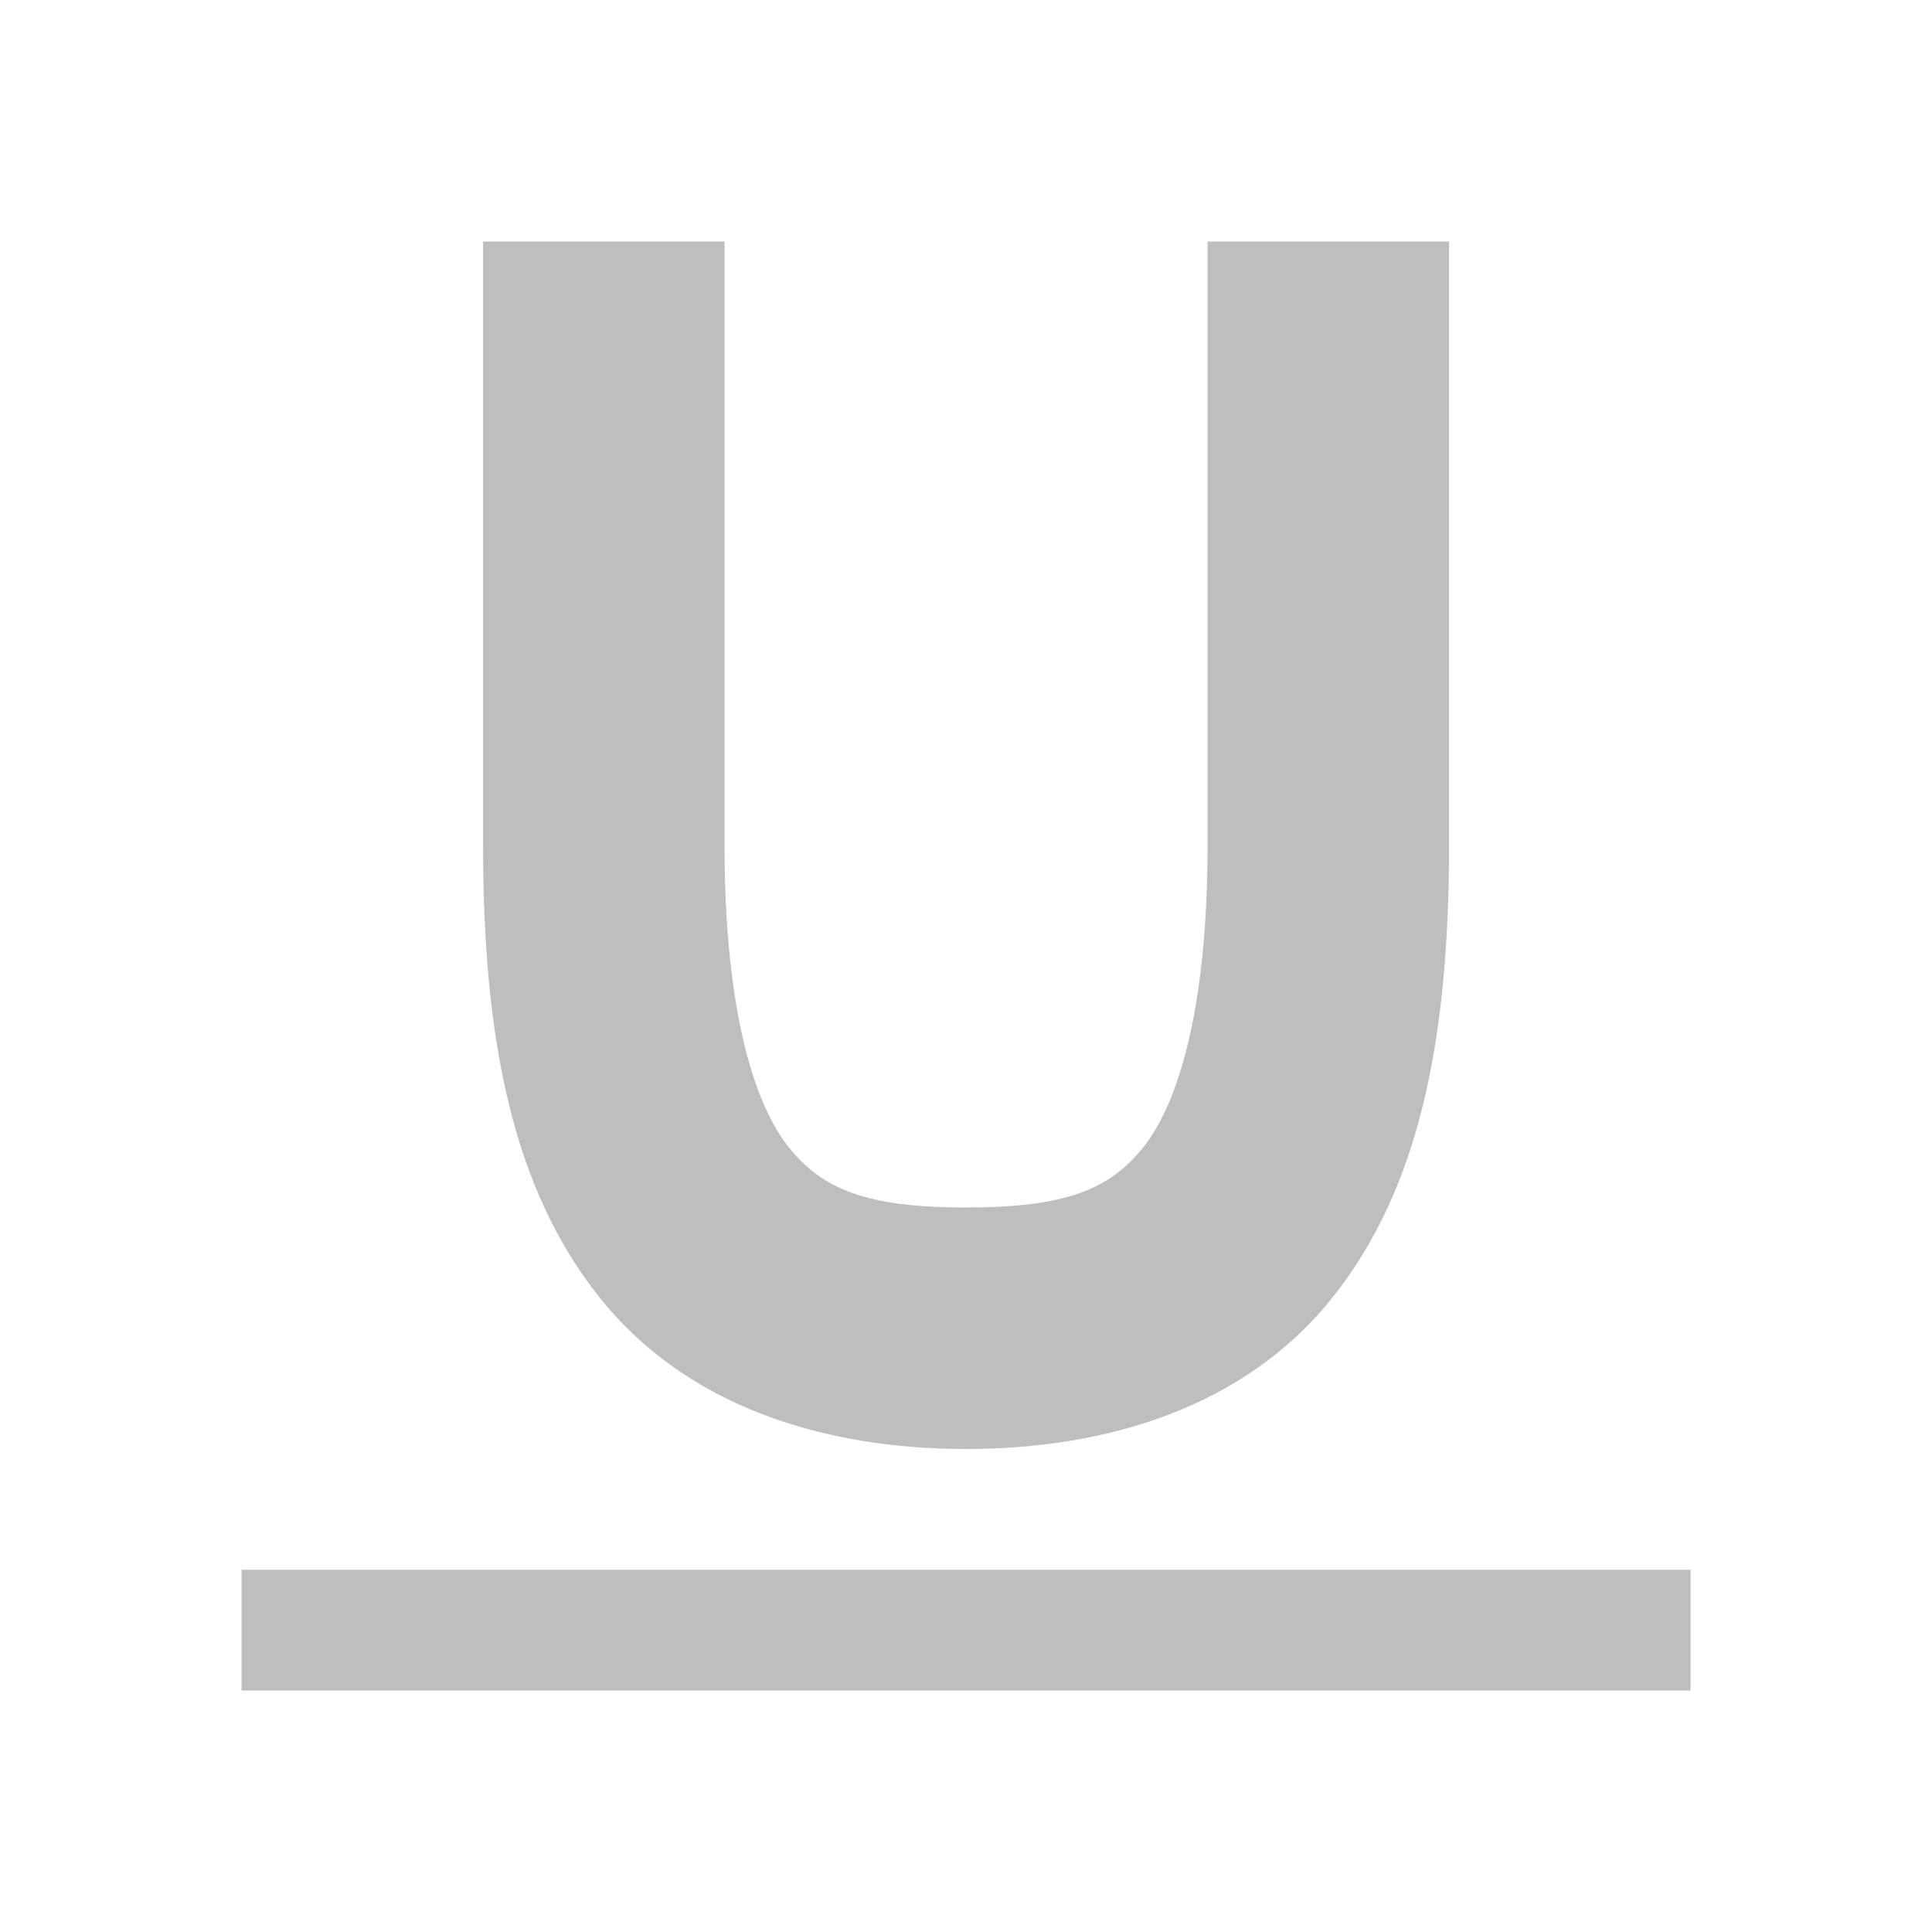
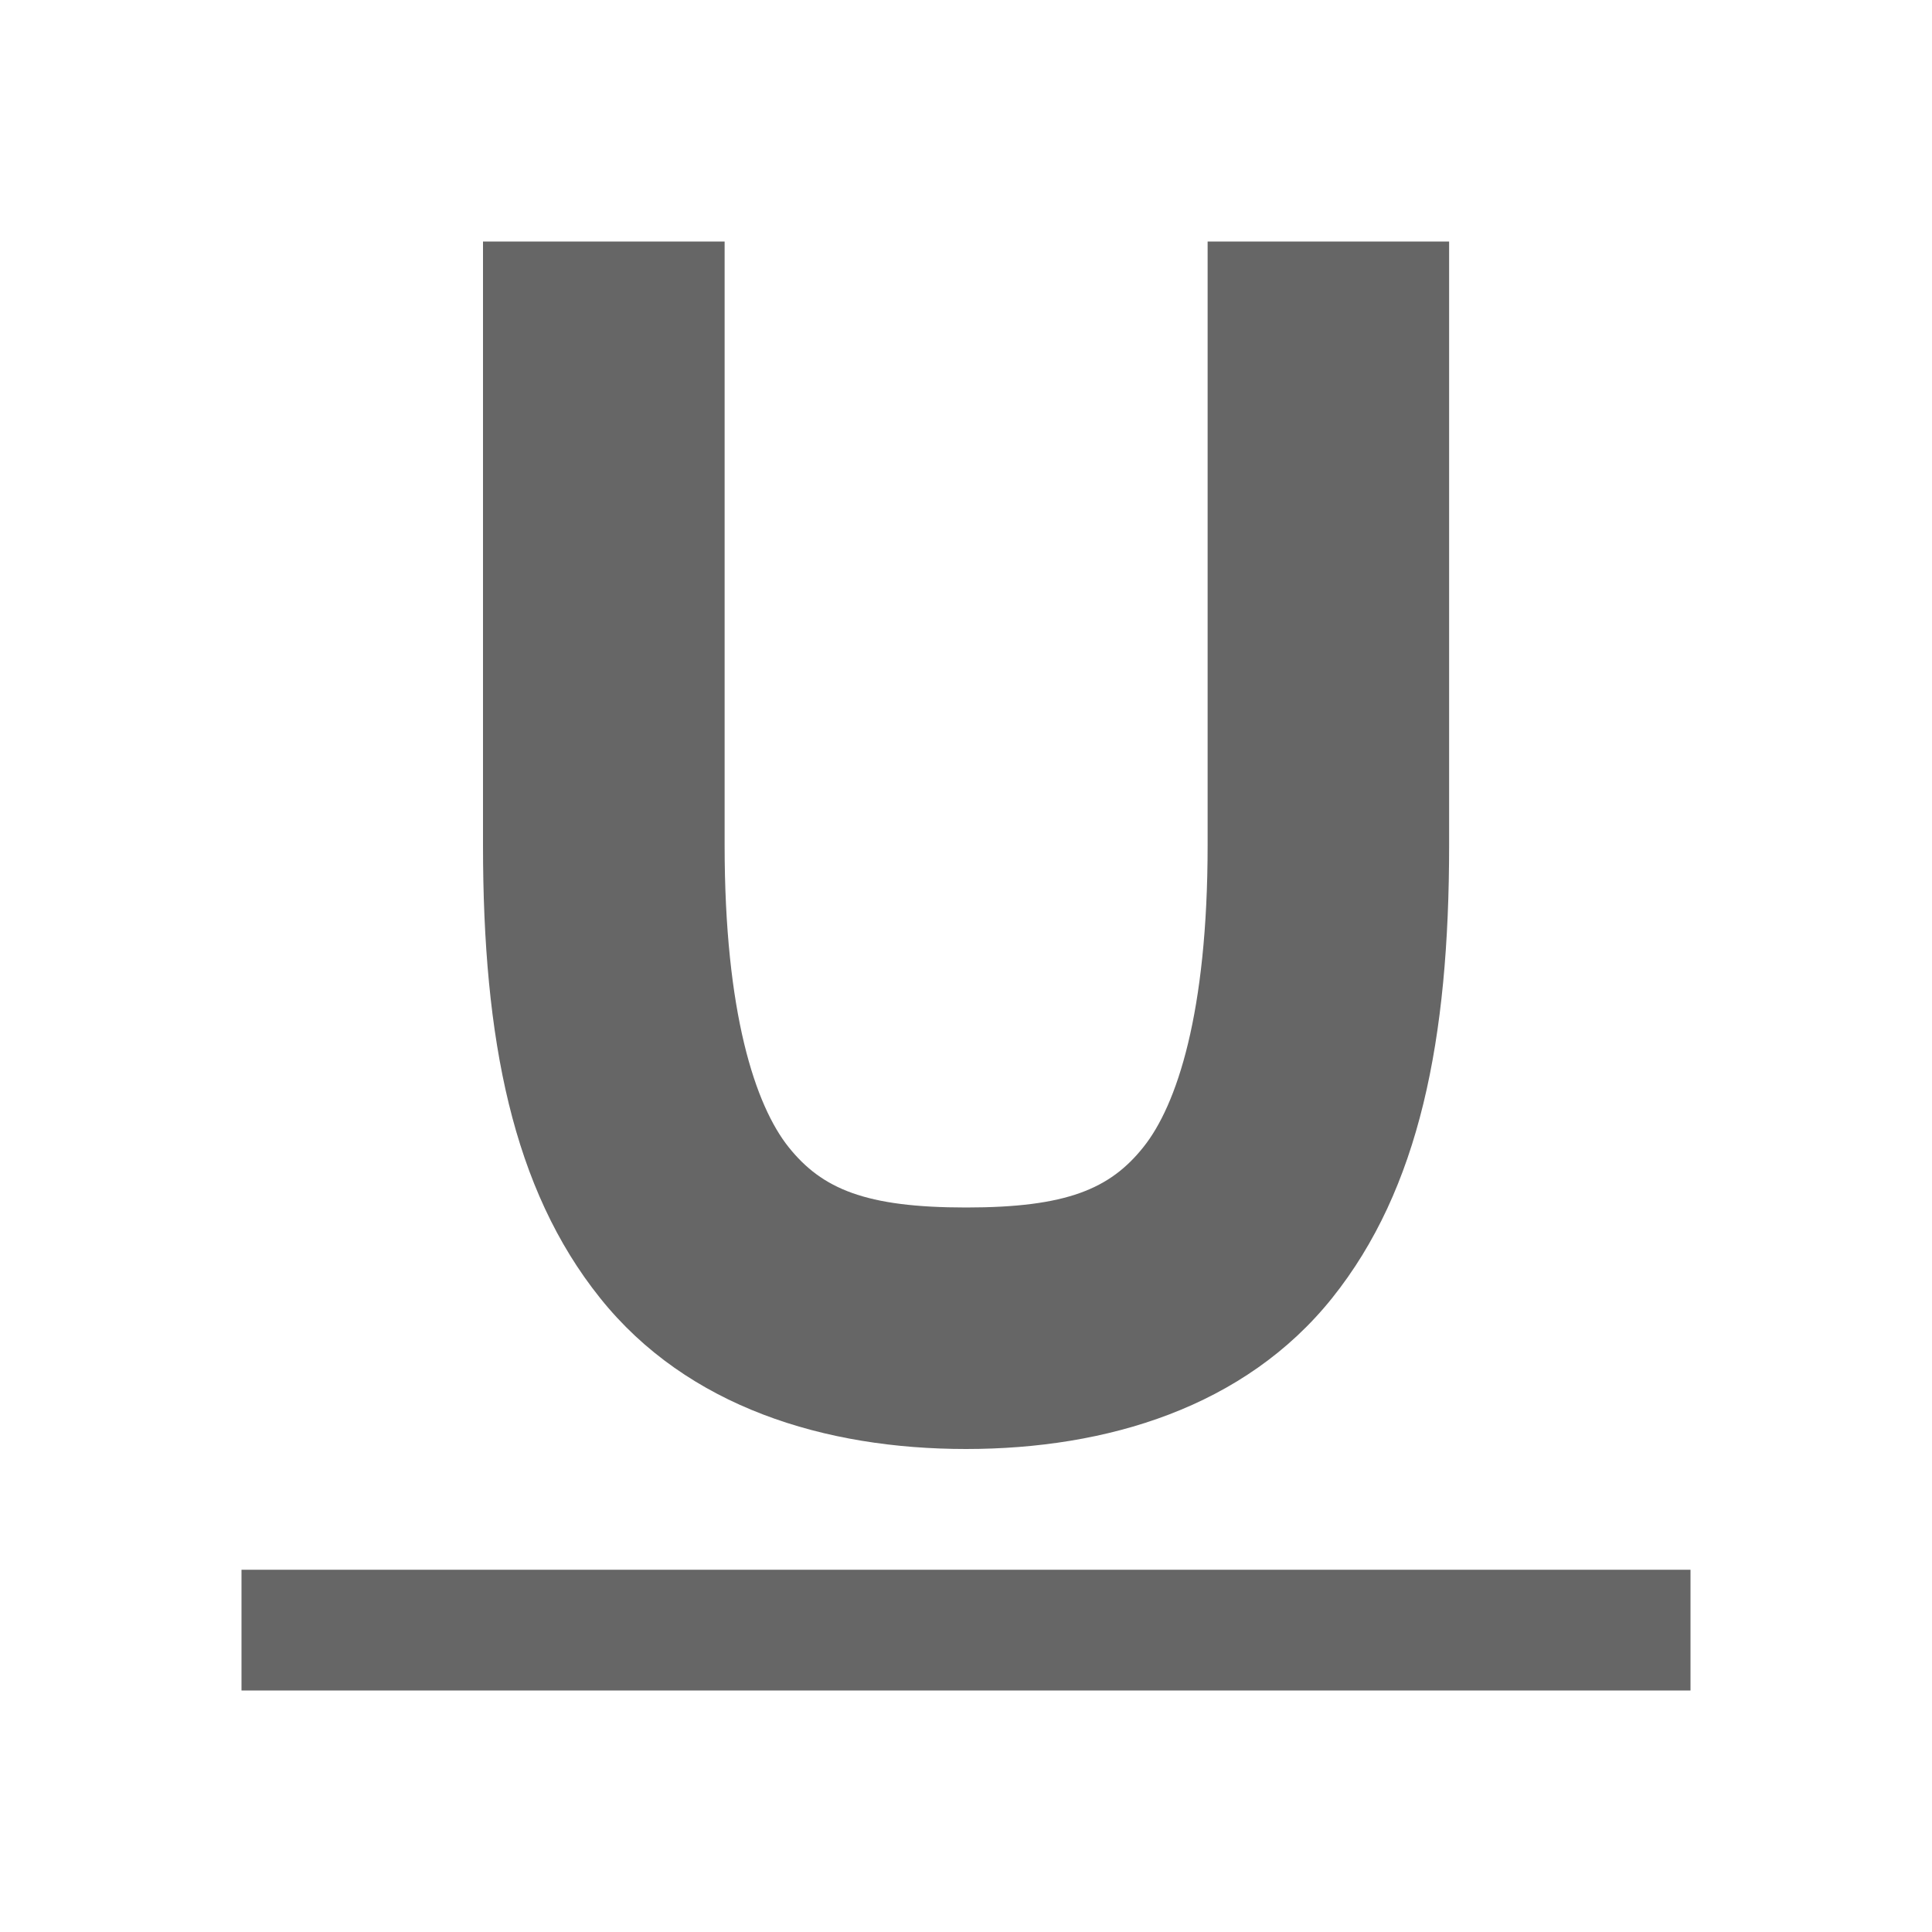
- <svg xmlns="http://www.w3.org/2000/svg" width="16" version="1.1" id="svg7384" height="16">
-   <defs id="defs7386" />
-   <g transform="translate(-277.0006,55)" style="display:inline" id="layer12">
-     <path style="opacity:1;fill:#bebebe;fill-opacity:1;stroke:none;stroke-width:0.2;stroke-miterlimit:4;stroke-dasharray:none;stroke-opacity:1" id="rect4505-5" d="m 279.001,-42 0,1 12,0 0,-1 z" />
-     <path style="color:#000000;font-style:normal;font-variant:normal;font-weight:normal;font-stretch:normal;font-size:medium;line-height:normal;font-family:sans-serif;text-indent:0;text-align:start;text-decoration:none;text-decoration-line:none;text-decoration-style:solid;text-decoration-color:#000000;letter-spacing:normal;word-spacing:normal;text-transform:none;direction:ltr;block-progression:tb;writing-mode:lr-tb;baseline-shift:baseline;text-anchor:start;white-space:normal;clip-rule:nonzero;display:inline;overflow:visible;visibility:visible;opacity:1;isolation:auto;mix-blend-mode:normal;color-interpolation:sRGB;color-interpolation-filters:linearRGB;solid-color:#000000;solid-opacity:1;fill:#bebebe;fill-opacity:1;fill-rule:evenodd;stroke:none;stroke-width:2;stroke-linecap:butt;stroke-linejoin:miter;stroke-miterlimit:4;stroke-dasharray:none;stroke-dashoffset:0;stroke-opacity:1;color-rendering:auto;image-rendering:auto;shape-rendering:auto;text-rendering:auto;enable-background:accumulate" id="path4507" d="m 281.001,-53 0,5 c 0,1.611 0.245,2.846 0.969,3.75 0.723,0.904 1.865,1.25 3.031,1.25 1.167,0 2.308,-0.346 3.031,-1.25 0.723,-0.904 0.969,-2.139 0.969,-3.75 l 0,-5 -2,0 0,5 c 0,1.389 -0.255,2.154 -0.531,2.5 -0.277,0.346 -0.635,0.5 -1.469,0.5 -0.833,0 -1.192,-0.154 -1.469,-0.5 -0.277,-0.346 -0.531,-1.111 -0.531,-2.5 l 0,-5 -2,0 z" />
+ <svg xmlns="http://www.w3.org/2000/svg" height="16" width="16">
+   <g transform="translate(-613 -137)">
+     <path d="M615 150v1h12v-1z" fill="#666" />
+     <path color="#000" d="M617 139v5c0 1.611.246 2.846.97 3.75.723.904 1.864 1.25 3.03 1.25 1.167 0 2.308-.346 3.032-1.25.723-.904.969-2.139.969-3.75v-5h-2v5c0 1.389-.255 2.154-.532 2.5-.276.346-.635.5-1.468.5-.834 0-1.193-.154-1.47-.5-.276-.346-.53-1.111-.53-2.5v-5z" fill="#666" fill-rule="evenodd" font-family="sans-serif" font-weight="400" overflow="visible" style="line-height:normal;text-indent:0;text-align:start;text-decoration-line:none;text-decoration-style:solid;text-decoration-color:#000;text-transform:none;isolation:auto;mix-blend-mode:normal" white-space="normal" />
  </g>
</svg>
